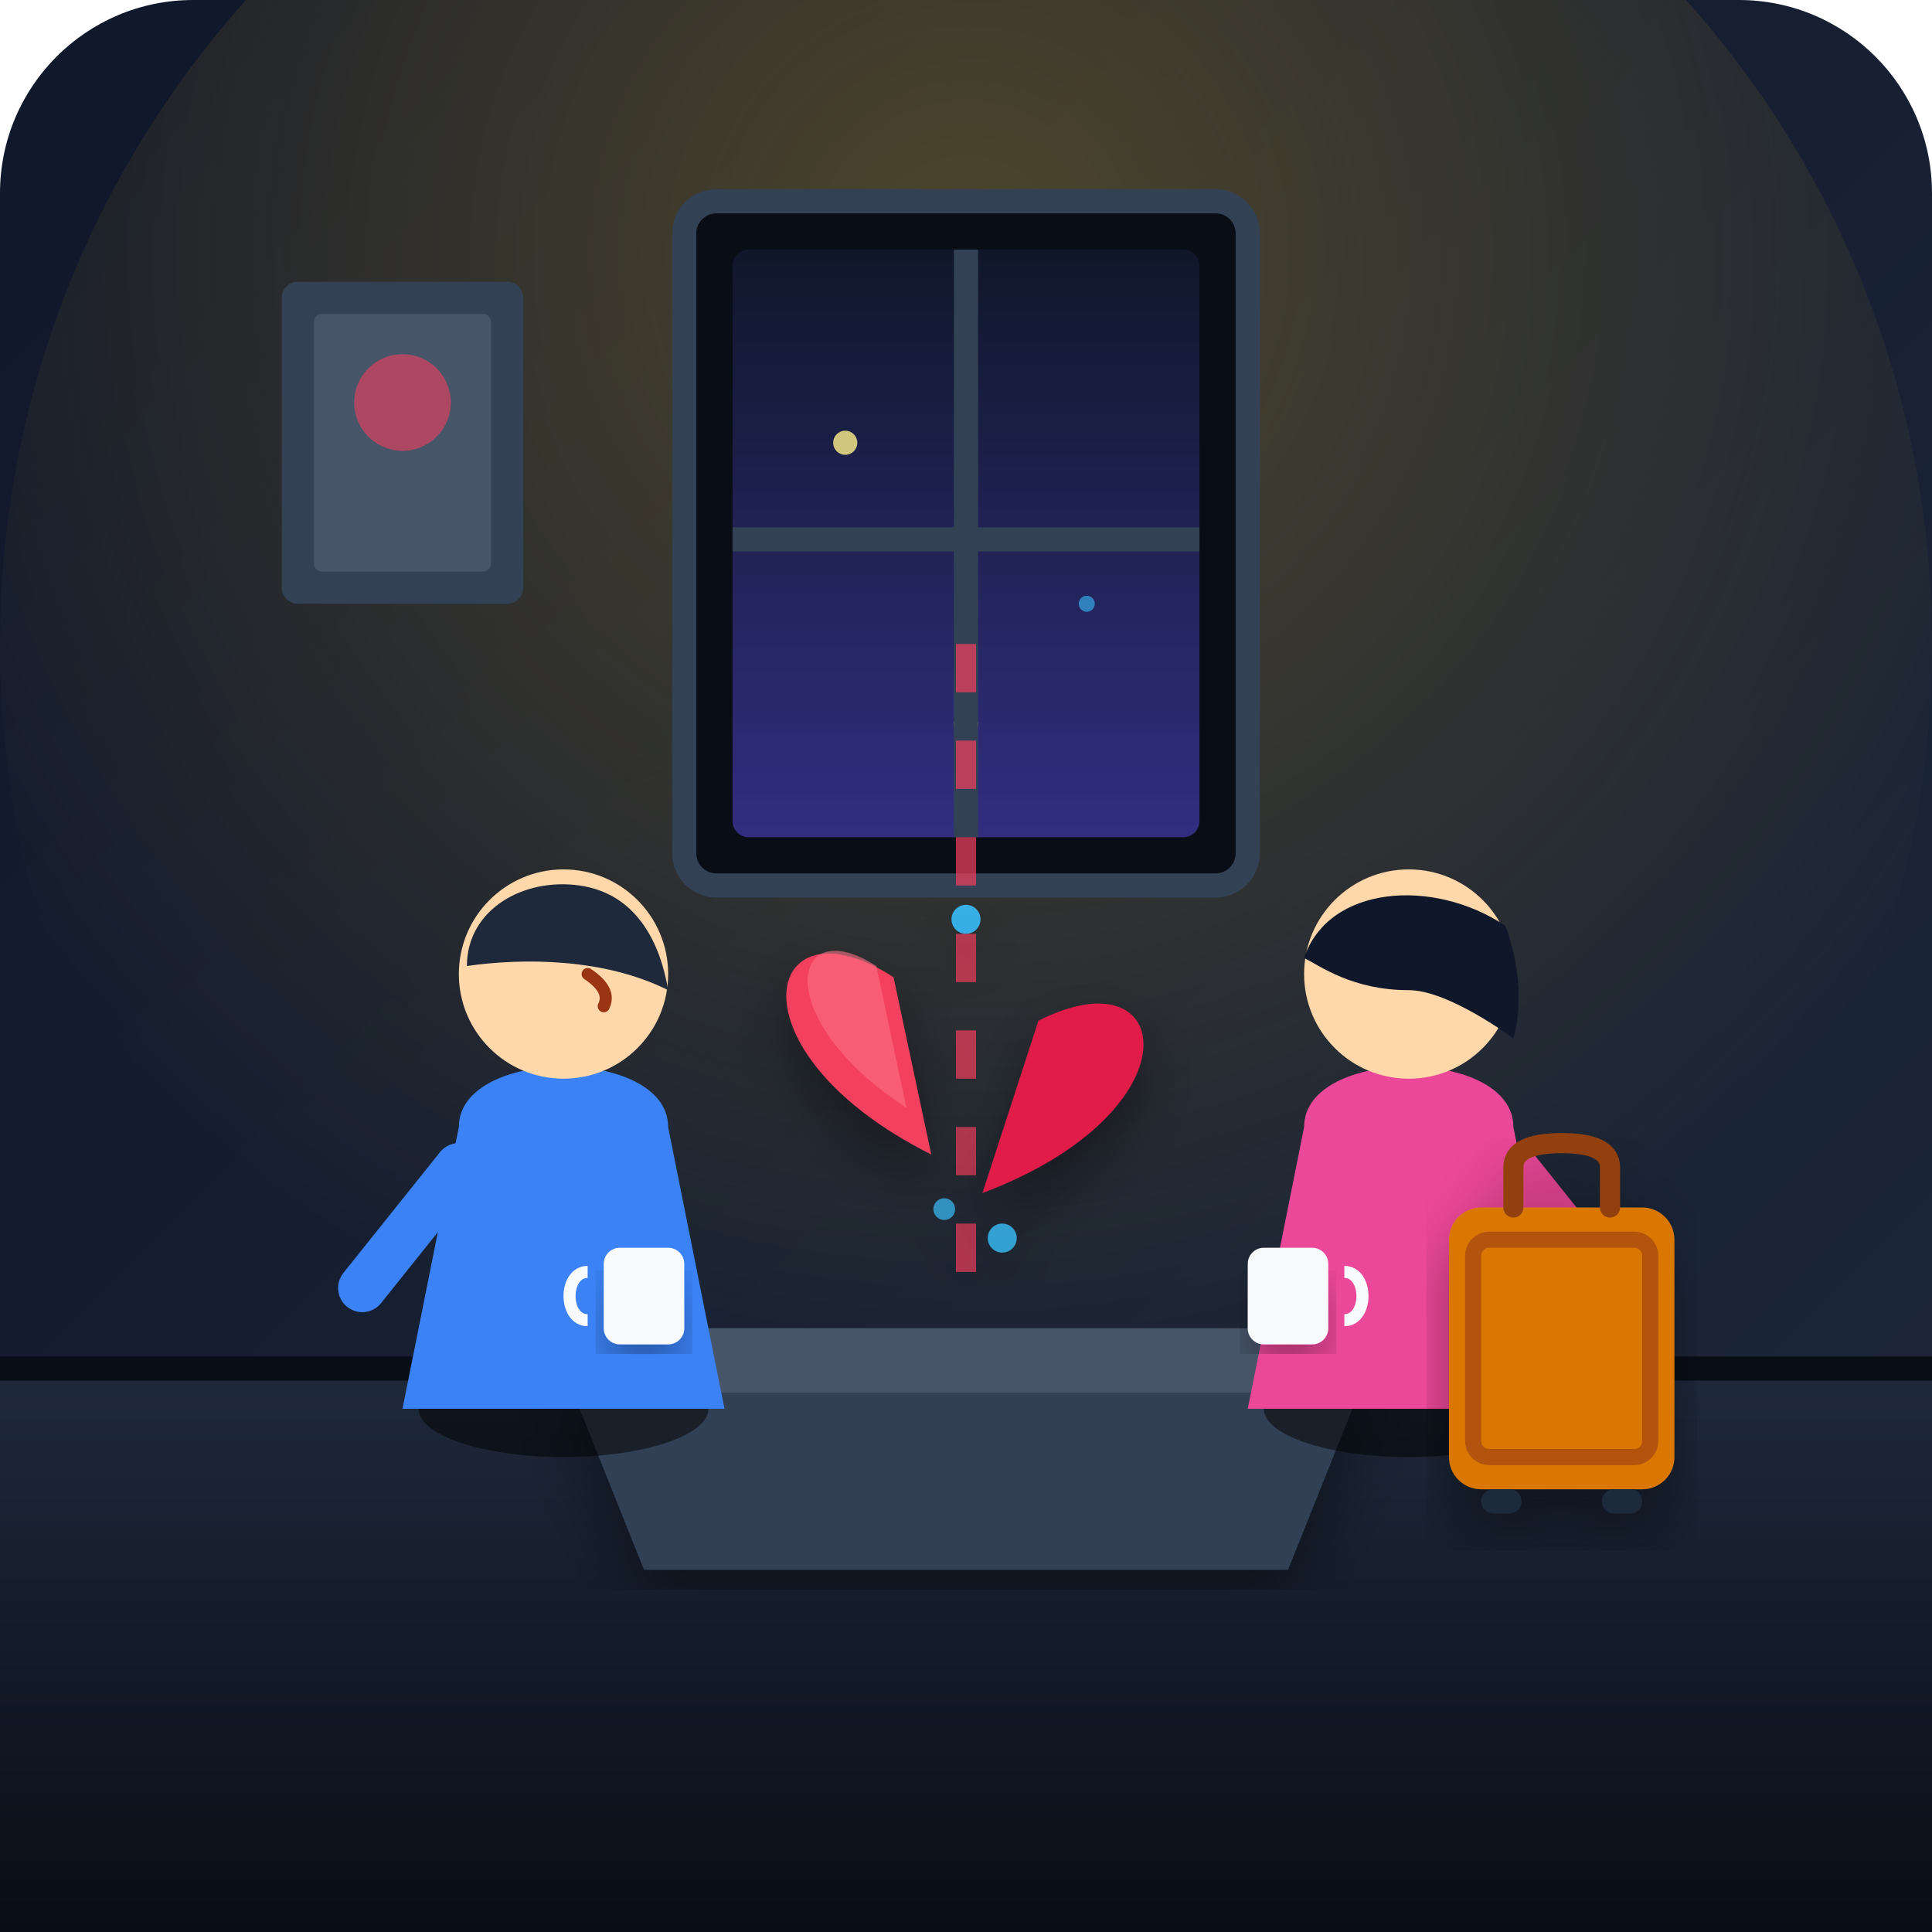
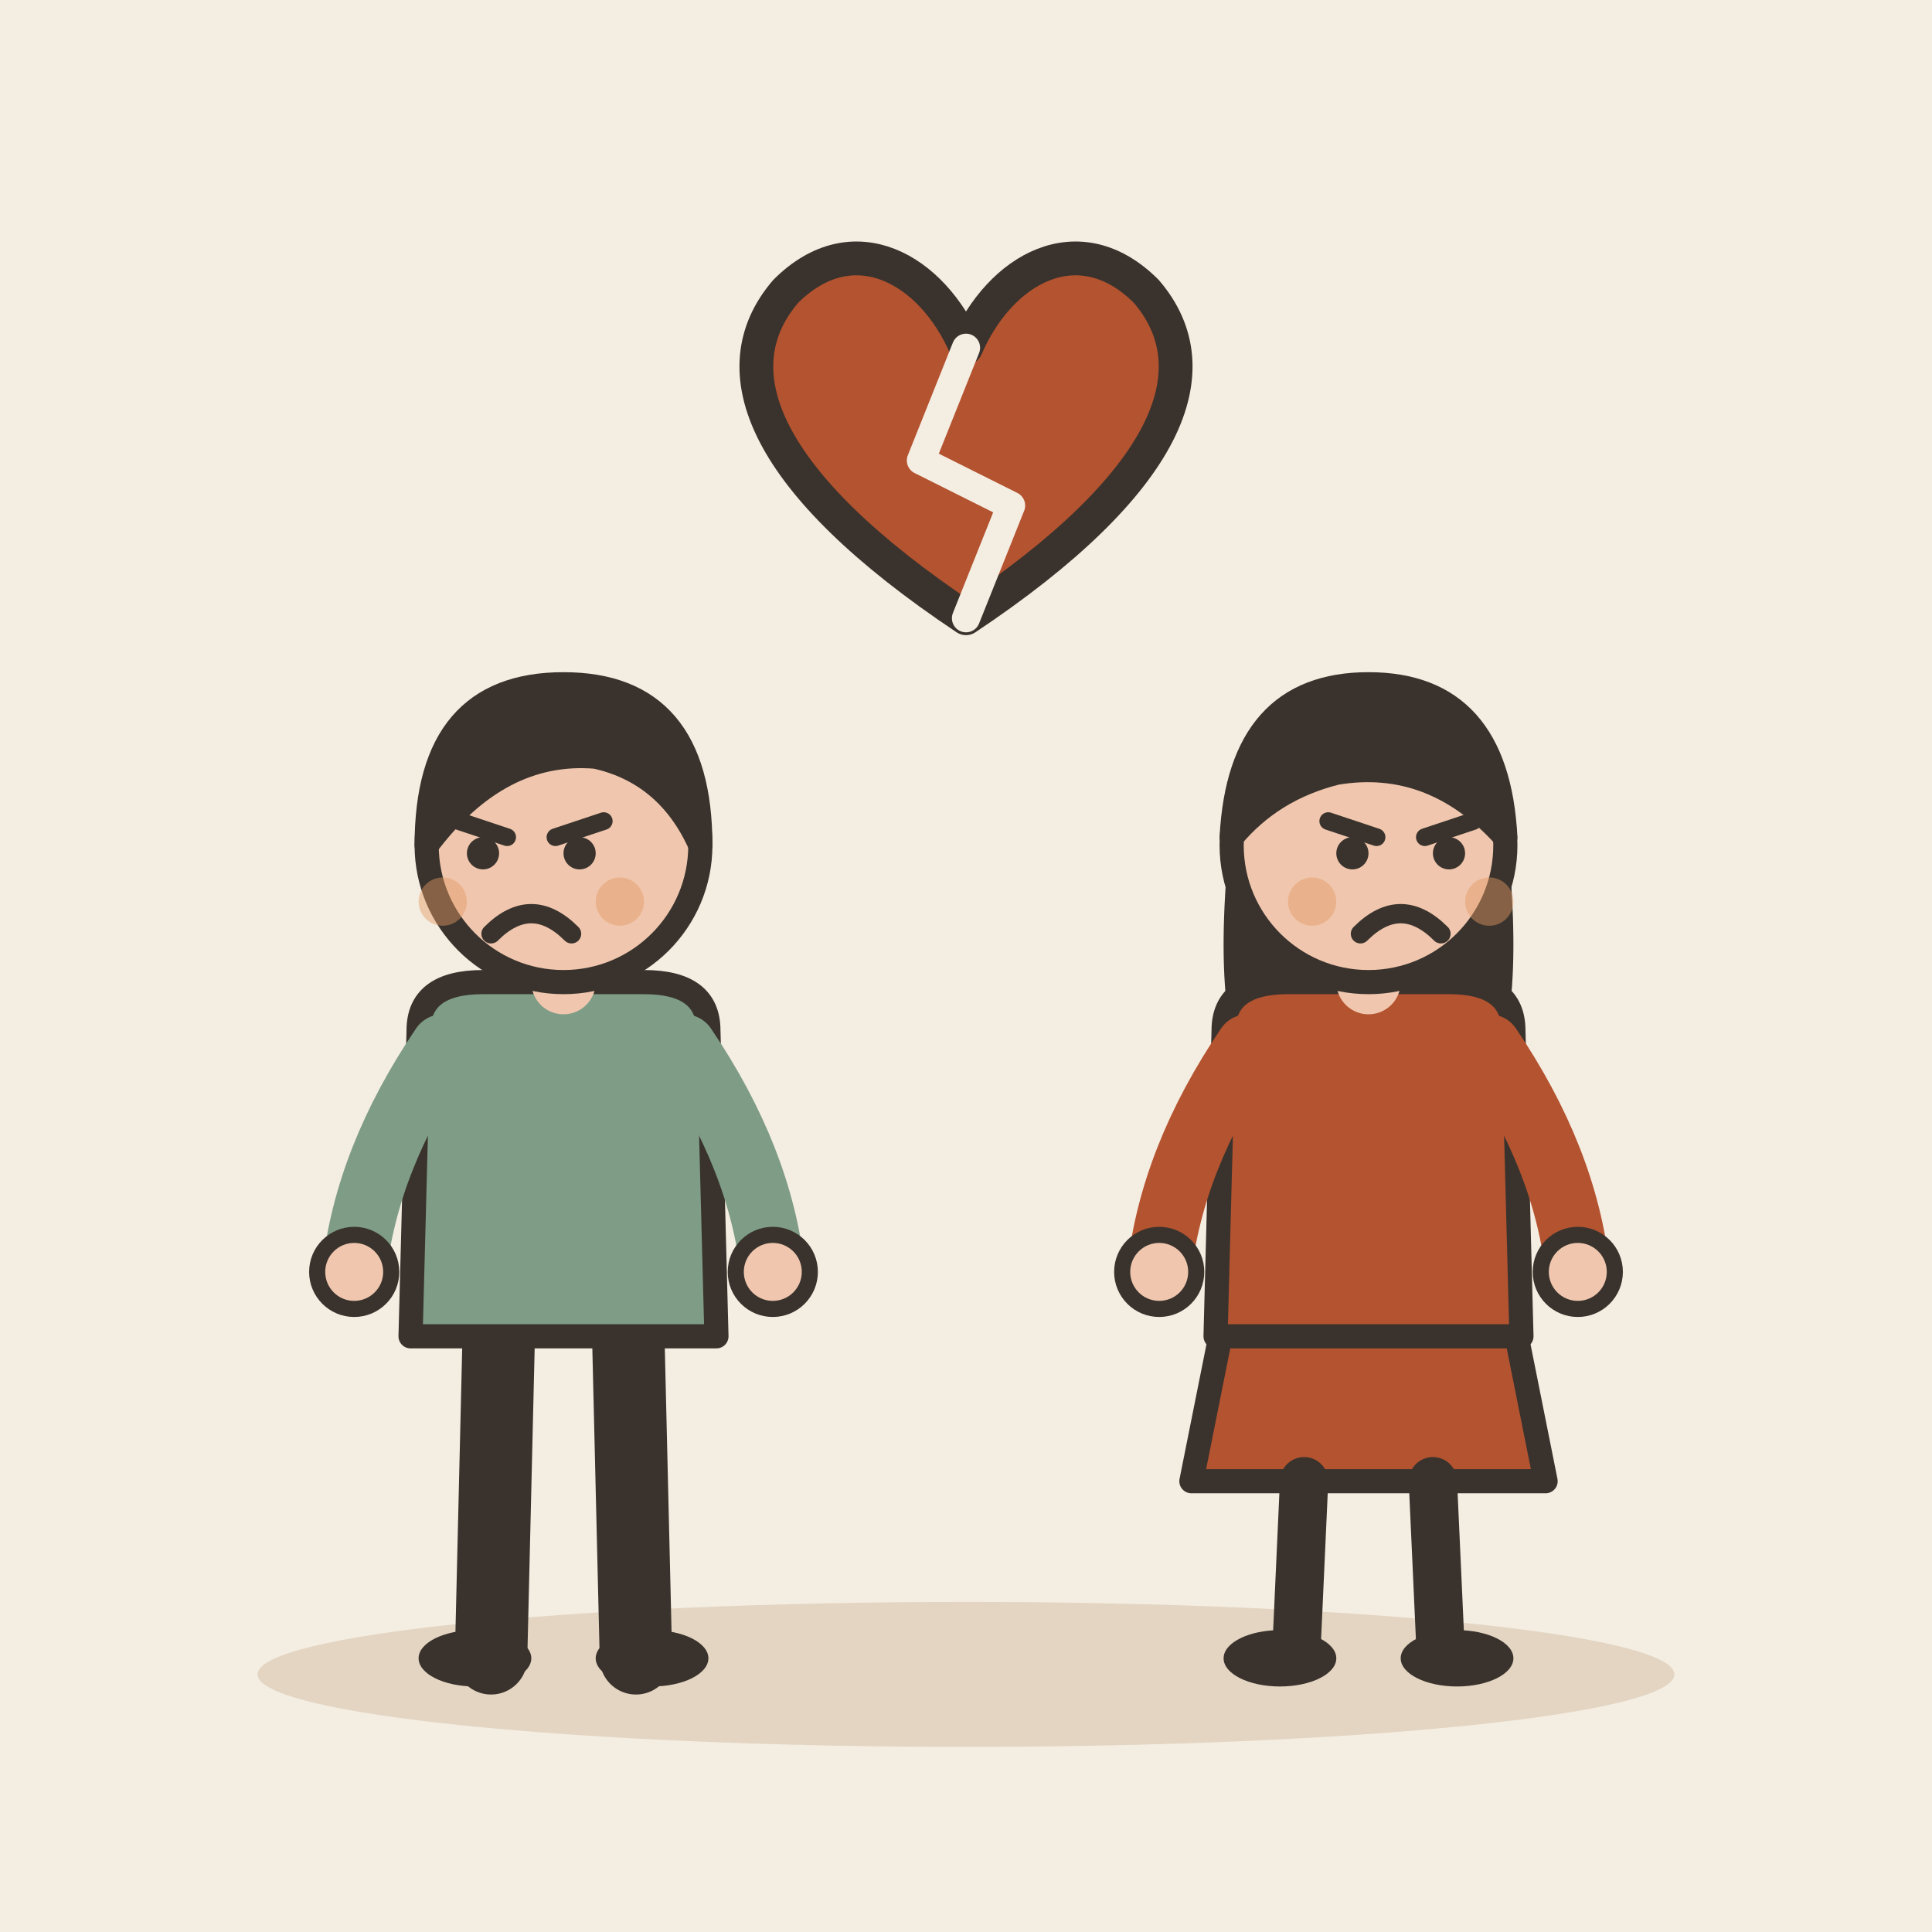
- <svg xmlns="http://www.w3.org/2000/svg" viewBox="0 0 240 240">
-   <defs>
-     <linearGradient id="bgGrad" x1="0" y1="0" x2="1" y2="1">
-       <stop offset="0%" stop-color="#0f172a" />
-       <stop offset="100%" stop-color="#1e293b" />
-     </linearGradient>
-     <linearGradient id="floorGrad" x1="0" y1="0" x2="0" y2="1">
-       <stop offset="0%" stop-color="#1e293b" />
-       <stop offset="100%" stop-color="#090d16" />
-     </linearGradient>
-     <radialGradient id="lampGlow" cx="0.5" cy="0.3" r="0.6">
-       <stop offset="0%" stop-color="#fbbf24" stop-opacity="0.25" />
-       <stop offset="100%" stop-color="#fbbf24" stop-opacity="0" />
-     </radialGradient>
-     <linearGradient id="nightGrad" x1="0" y1="0" x2="0" y2="1">
-       <stop offset="0%" stop-color="#0f172a" />
-       <stop offset="100%" stop-color="#312e81" />
-     </linearGradient>
-     <filter id="shadow" x="-10%" y="-10%" width="120%" height="120%">
-       <feDropShadow dx="0" dy="4" stdDeviation="4" flood-color="#000" flood-opacity="0.4" />
-     </filter>
-   </defs>
-   <rect width="240" height="240" rx="24" fill="url(#bgGrad)" />
-   <circle cx="120" cy="80" r="120" fill="url(#lampGlow)" />
-   <g transform="translate(85, 25)">
-     <rect x="0" y="0" width="70" height="85" rx="4" fill="#090d16" stroke="#334155" stroke-width="3" />
-     <rect x="6" y="6" width="58" height="73" rx="2" fill="url(#nightGrad)" />
-     <circle cx="20" cy="30" r="1.5" fill="#fef08a" opacity="0.8" />
-     <circle cx="50" cy="50" r="1" fill="#38bdf8" opacity="0.6" />
-     <circle cx="35" cy="65" r="1.5" fill="#fef08a" opacity="0.7" />
-     <line x1="35" y1="6" x2="35" y2="79" stroke="#334155" stroke-width="3" />
-     <line x1="6" y1="42" x2="64" y2="42" stroke="#334155" stroke-width="3" />
+ <svg xmlns="http://www.w3.org/2000/svg" viewBox="0 0 240 240" data-style="editorial">
+   <rect width="240" height="240" fill="#F4EDE2" />
+   <ellipse cx="120" cy="208" rx="88" ry="9" fill="#E3D5C1" />
+   <g transform="translate(70 206)">
+     <path d="M-8 -42L-9 0" stroke="#3A332D" stroke-width="9" stroke-linecap="round" fill="none" />
+     <path d="M8 -42L9 0" stroke="#3A332D" stroke-width="9" stroke-linecap="round" fill="none" />
+     <ellipse cx="-11" cy="0" rx="7" ry="3.5" fill="#3A332D" />
+     <ellipse cx="11" cy="0" rx="7" ry="3.5" fill="#3A332D" />
+     <path d="M-18 -78Q-18 -84 -10 -84L10 -84Q18 -84 18 -78L19 -40L-19 -40Z" fill="#7E9C86" stroke="#3A332D" stroke-width="3" stroke-linecap="round" stroke-linejoin="round" />
+     <path d="M-15 -76Q-24.5 -62 -26 -48" fill="none" stroke="#7E9C86" stroke-width="8" stroke-linecap="round" stroke-linejoin="round" />
+     <circle cx="-26" cy="-48" r="4.6" fill="#F0C7AE" stroke="#3A332D" stroke-linecap="round" stroke-linejoin="round" stroke-width="2" />
+     <path d="M15 -76Q24.5 -62 26 -48" fill="none" stroke="#7E9C86" stroke-width="8" stroke-linecap="round" stroke-linejoin="round" />
+     <circle cx="26" cy="-48" r="4.6" fill="#F0C7AE" stroke="#3A332D" stroke-linecap="round" stroke-linejoin="round" stroke-width="2" />
+     <path d="M0 -84L0 -88" stroke="#F0C7AE" stroke-width="8" stroke-linecap="round" fill="none" />
+     <circle cx="0" cy="-101" r="17" fill="#F0C7AE" stroke="#3A332D" stroke-width="3" stroke-linecap="round" stroke-linejoin="round" />
+     <path d="M-17 -101Q-17 -121 0 -121Q17 -121 17 -101Q13 -110 4 -112Q-8 -113 -17 -101Z" fill="#3A332D" stroke="#3A332D" stroke-width="3" stroke-linecap="round" stroke-linejoin="round" />
+     <path d="M-13 -104L-7 -102" fill="none" stroke="#3A332D" stroke-width="2.2" stroke-linecap="round" stroke-linejoin="round" />
+     <path d="M5 -104L-1 -102" fill="none" stroke="#3A332D" stroke-width="2.2" stroke-linecap="round" stroke-linejoin="round" />
+     <circle cx="-10" cy="-100" r="2" fill="#3A332D" />
+     <circle cx="2" cy="-100" r="2" fill="#3A332D" />
+     <path d="M-9 -90Q-4 -95 1 -90" fill="none" stroke="#3A332D" stroke-width="2.4" stroke-linecap="round" stroke-linejoin="round" />
+     <circle cx="-15" cy="-94" r="3" fill="#E39A62" opacity="0.45" />
+     <circle cx="7" cy="-94" r="3" fill="#E39A62" opacity="0.45" />
  </g>
-   <rect x="35" y="35" width="30" height="40" rx="2" fill="#334155" />
-   <rect x="39" y="39" width="22" height="32" rx="1" fill="#475569" />
-   <circle cx="50" cy="50" r="6" fill="#f43f5e" opacity="0.6" />
-   <path d="M 0 170 L 240 170 L 240 240 L 0 240 Z" fill="url(#floorGrad)" />
-   <line x1="0" y1="170" x2="240" y2="170" stroke="#090d16" stroke-width="3" />
-   <path d="M 70 170 L 170 170 L 160 195 L 80 195 Z" fill="#334155" filter="url(#shadow)" />
-   <rect x="65" y="165" width="110" height="8" rx="2" fill="#475569" />
-   <g id="character-left" transform="translate(45, 105)">
-     <ellipse cx="25" cy="70" rx="18" ry="6" fill="#000" opacity="0.5" />
-     <path d="M 12 35 C 12 25, 38 25, 38 35 L 45 70 L 5 70 Z" fill="#3b82f6" />
-     <circle cx="25" cy="16" r="13" fill="#fed7aa" />
-     <path d="M 13 15 C 13 8, 20 4, 27 5 C 34 6, 37 12, 38 18 C 30 14, 20 14, 13 15 Z" fill="#1e293b" />
-     <path d="M 12 40 L 0 55" stroke="#3b82f6" stroke-width="6" stroke-linecap="round" />
-     <path d="M 28 16 Q 31 18 30 20" stroke="#9a3412" stroke-width="1.5" fill="none" stroke-linecap="round" />
+   <g transform="translate(170 206)">
+     <path d="M-18 -42L-22 -22L22 -22L18 -42Z" fill="#B4532F" stroke="#3A332D" stroke-width="3" stroke-linecap="round" stroke-linejoin="round" />
+     <path d="M-8 -22L-9 0" stroke="#3A332D" stroke-width="6" stroke-linecap="round" fill="none" />
+     <path d="M8 -22L9 0" stroke="#3A332D" stroke-width="6" stroke-linecap="round" fill="none" />
+     <ellipse cx="-11" cy="0" rx="7" ry="3.5" fill="#3A332D" />
+     <ellipse cx="11" cy="0" rx="7" ry="3.5" fill="#3A332D" />
+     <path d="M-17 -104Q-20 -78 -14 -70L-6 -78L6 -78L14 -70Q20 -78 17 -104Z" fill="#3A332D" />
+     <path d="M-18 -78Q-18 -84 -10 -84L10 -84Q18 -84 18 -78L19 -40L-19 -40Z" fill="#B4532F" stroke="#3A332D" stroke-width="3" stroke-linecap="round" stroke-linejoin="round" />
+     <path d="M-15 -76Q-24.5 -62 -26 -48" fill="none" stroke="#B4532F" stroke-width="8" stroke-linecap="round" stroke-linejoin="round" />
+     <circle cx="-26" cy="-48" r="4.6" fill="#F0C7AE" stroke="#3A332D" stroke-linecap="round" stroke-linejoin="round" stroke-width="2" />
+     <path d="M15 -76Q24.5 -62 26 -48" fill="none" stroke="#B4532F" stroke-width="8" stroke-linecap="round" stroke-linejoin="round" />
+     <circle cx="26" cy="-48" r="4.6" fill="#F0C7AE" stroke="#3A332D" stroke-linecap="round" stroke-linejoin="round" stroke-width="2" />
+     <path d="M0 -84L0 -88" stroke="#F0C7AE" stroke-width="8" stroke-linecap="round" fill="none" />
+     <circle cx="0" cy="-101" r="17" fill="#F0C7AE" stroke="#3A332D" stroke-width="3" stroke-linecap="round" stroke-linejoin="round" />
+     <path d="M-17 -102Q-16 -121 0 -121Q16 -121 17 -102Q8 -112 -4 -110Q-12 -108 -17 -102Z" fill="#3A332D" stroke="#3A332D" stroke-width="3" stroke-linecap="round" stroke-linejoin="round" />
+     <path d="M-5 -104L1 -102" fill="none" stroke="#3A332D" stroke-width="2.2" stroke-linecap="round" stroke-linejoin="round" />
+     <path d="M13 -104L7 -102" fill="none" stroke="#3A332D" stroke-width="2.2" stroke-linecap="round" stroke-linejoin="round" />
+     <circle cx="-2" cy="-100" r="2" fill="#3A332D" />
+     <circle cx="10" cy="-100" r="2" fill="#3A332D" />
+     <path d="M-1 -90Q4 -95 9 -90" fill="none" stroke="#3A332D" stroke-width="2.4" stroke-linecap="round" stroke-linejoin="round" />
+     <circle cx="-7" cy="-94" r="3" fill="#E39A62" opacity="0.45" />
+     <circle cx="15" cy="-94" r="3" fill="#E39A62" opacity="0.45" />
  </g>
-   <g id="character-right" transform="translate(150, 105)">
-     <ellipse cx="25" cy="70" rx="18" ry="6" fill="#000" opacity="0.5" />
-     <path d="M 12 35 C 12 25, 38 25, 38 35 L 45 70 L 5 70 Z" fill="#ec4899" />
-     <circle cx="25" cy="16" r="13" fill="#fed7aa" />
-     <path d="M 12 14 C 15 5, 28 4, 37 10 C 40 18, 38 24, 38 24 C 38 24, 30 18, 25 18 C 18 18, 14 15, 12 14 Z" fill="#0f172a" />
-     <path d="M 38 40 L 50 55" stroke="#ec4899" stroke-width="6" stroke-linecap="round" />
-   </g>
-   <line x1="120" y1="80" x2="120" y2="160" stroke="#f43f5e" stroke-width="2.5" stroke-dasharray="6 6" opacity="0.7" />
-   <g id="broken-heart" transform="translate(120, 125) scale(0.9)" filter="url(#shadow)">
-     <g transform="translate(-10, -4) rotate(-12)">
-       <path d="M 0 0 C -15 -15, -25 5, 0 25 C 0 25, 0 15, 0 0 Z" fill="#f43f5e" />
-       <path d="M -2 -2 C -12 -12, -18 2, -2 18 Z" fill="#fb7185" opacity="0.6" />
-     </g>
-     <g transform="translate(10, 2) rotate(18)">
-       <path d="M 0 0 C 15 -15, 25 5, 0 25 C 0 25, 0 15, 0 0 Z" fill="#e11d48" />
-     </g>
-     <circle cx="0" cy="-12" r="2" fill="#38bdf8" opacity="0.9" />
-     <circle cx="-3" cy="28" r="1.5" fill="#38bdf8" opacity="0.7" />
-     <circle cx="5" cy="32" r="2" fill="#38bdf8" opacity="0.8" />
-   </g>
-   <g id="luggage" transform="translate(180, 140)" filter="url(#shadow)">
-     <rect x="0" y="10" width="28" height="35" rx="4" fill="#d97706" />
-     <rect x="3" y="14" width="22" height="27" rx="2" fill="none" stroke="#b45309" stroke-width="2" />
-     <path d="M 8 10 L 8 5 C 8 3, 10 2, 14 2 C 18 2, 20 3, 20 5 L 20 10" fill="none" stroke="#92400e" stroke-width="2.5" stroke-linecap="round" />
-     <rect x="4" y="45" width="5" height="3" rx="1.5" fill="#1e293b" />
-     <rect x="19" y="45" width="5" height="3" rx="1.5" fill="#1e293b" />
-   </g>
-   <g id="mugs">
-     <rect x="75" y="155" width="10" height="12" rx="2" fill="#f8fafc" filter="url(#shadow)" />
-     <path d="M 73 158 C 70 158, 70 164, 73 164" fill="none" stroke="#f8fafc" stroke-width="1.5" />
-     <rect x="155" y="155" width="10" height="12" rx="2" fill="#f8fafc" filter="url(#shadow)" />
-     <path d="M 167 158 C 170 158, 170 164, 167 164" fill="none" stroke="#f8fafc" stroke-width="1.5" />
+   <g transform="translate(120 60) scale(1.4 1.4)">
+     <path d="M0 12C-18 0 -22 -10 -16 -17C-10 -23 -3 -19 0 -12C3 -19 10 -23 16 -17C22 -10 18 0 0 12Z" fill="#B4532F" stroke="#3A332D" stroke-width="3" stroke-linecap="round" stroke-linejoin="round" />
+     <path d="M0 -12L-4 -2L4 2L0 12" fill="none" stroke="#F4EDE2" stroke-width="2.5" stroke-linecap="round" stroke-linejoin="round" />
  </g>
</svg>
